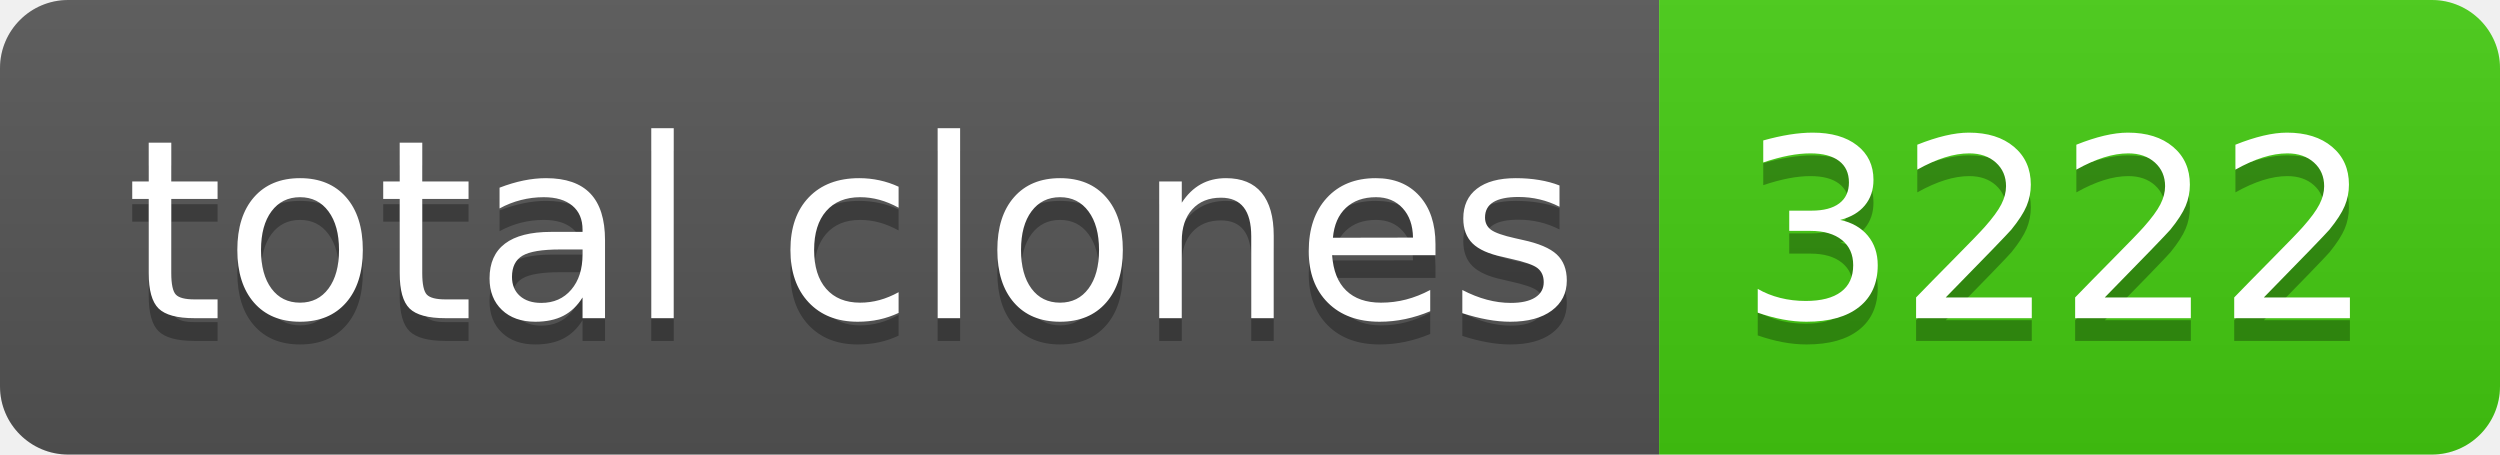
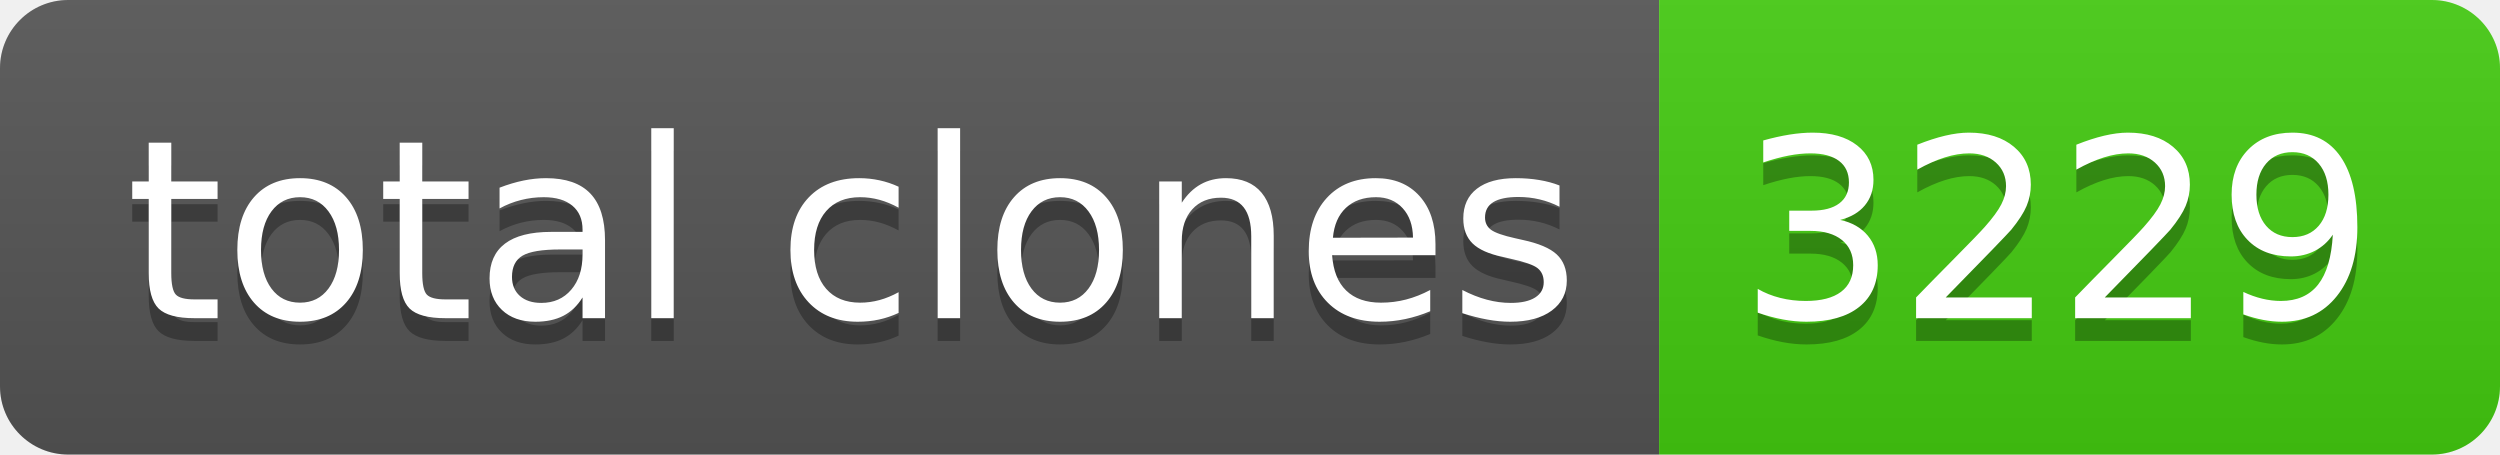
- <svg xmlns="http://www.w3.org/2000/svg" width="110" height="20" role="img" aria-label="total clones: 3222">
+ <svg xmlns="http://www.w3.org/2000/svg" width="110" height="20" role="img" aria-label="total clones: 3229">
  <linearGradient id="s" x2="0" y2="100%">
    <stop offset="0" stop-color="#bbb" stop-opacity=".1" />
    <stop offset="1" stop-opacity=".1" />
  </linearGradient>
  <clipPath id="r">
    <rect width="110" height="20" rx="3" fill="#fff" />
  </clipPath>
  <g clip-path="url(#r)">
    <rect width="73" height="20" fill="#555" />
    <rect x="73" width="37" height="20" fill="#4c1" />
    <rect width="110" height="20" fill="url(#s)" />
  </g>
  <g fill="#fff" text-anchor="middle" font-family="Verdana,Geneva,DejaVu Sans,sans-serif" text-rendering="geometricPrecision" font-size="110">
    <text aria-hidden="true" x="375" y="150" fill="#010101" fill-opacity=".3" transform="scale(.1)" textLength="630">total clones</text>
    <text x="375" y="140" transform="scale(.1)" fill="#fff" textLength="630">total clones</text>
-     <text aria-hidden="true" x="905" y="150" fill="#010101" fill-opacity=".3" transform="scale(.1)" textLength="270">3222</text>
-     <text x="905" y="140" transform="scale(.1)" fill="#fff" textLength="270">3222</text>
+     <text aria-hidden="true" x="905" y="150" fill="#010101" fill-opacity=".3" transform="scale(.1)" textLength="270">3229</text>
+     <text x="905" y="140" transform="scale(.1)" fill="#fff" textLength="270">3229</text>
  </g>
</svg>
